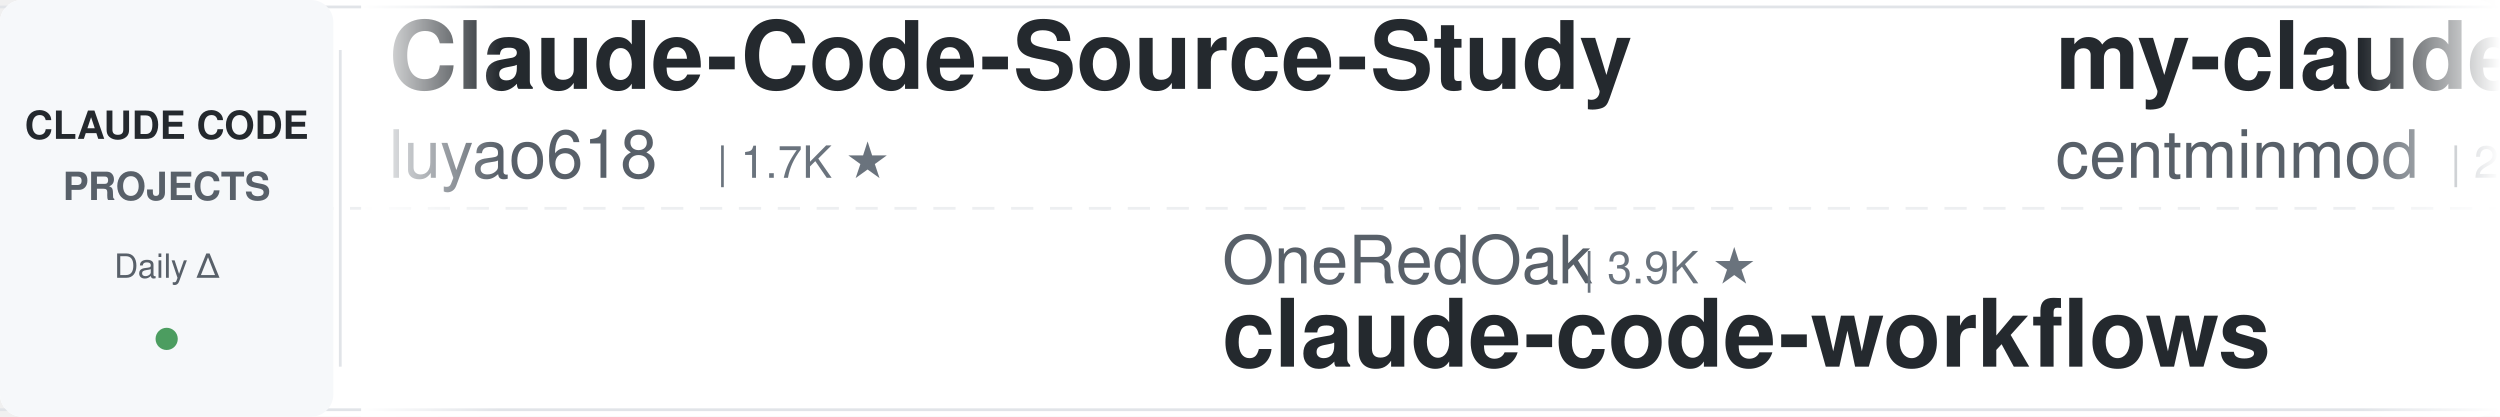
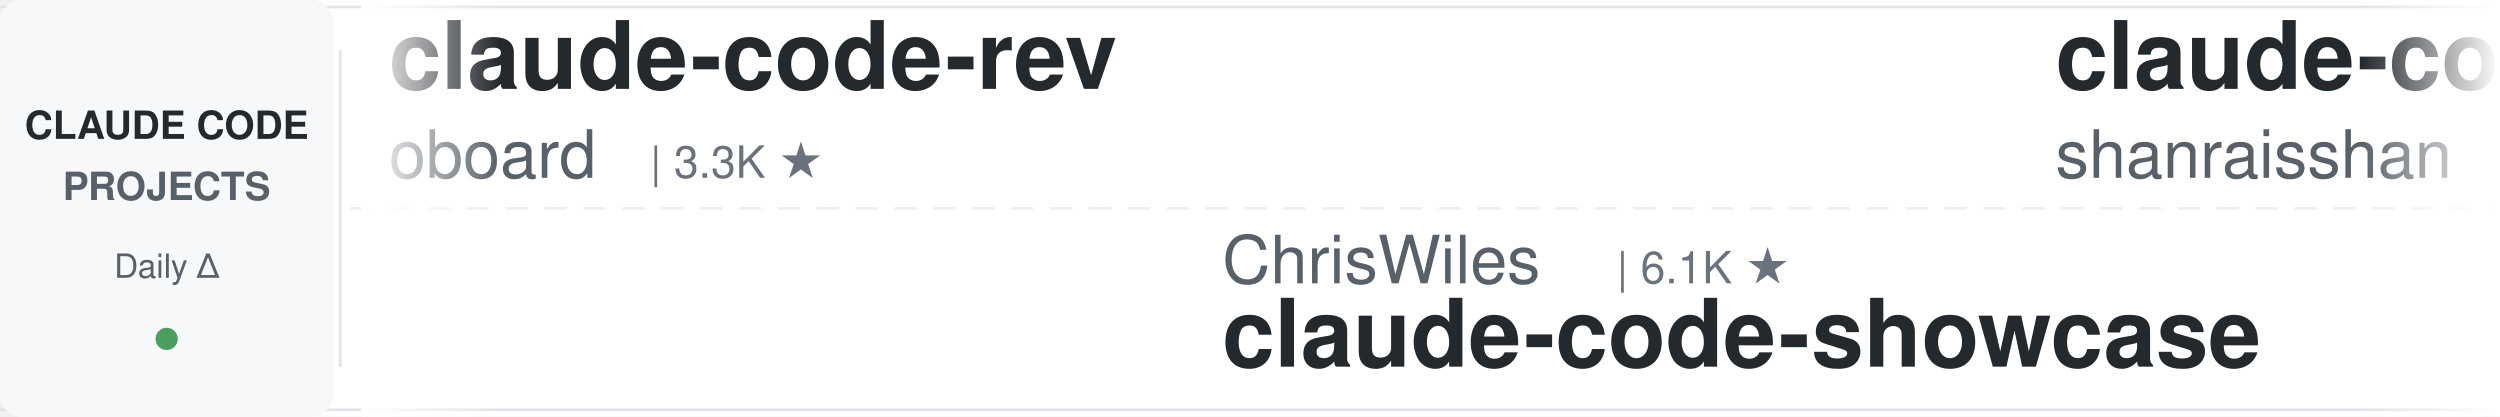
<svg xmlns="http://www.w3.org/2000/svg" width="900" height="150">
  <defs>
    <linearGradient id="leftFade" x1="0%" y1="0%" x2="100%" y2="0%">
      <stop offset="0%" style="stop-color:#ffffff;stop-opacity:1" />
      <stop offset="100%" style="stop-color:#ffffff;stop-opacity:0" />
    </linearGradient>
    <linearGradient id="rightFade" x1="0%" y1="0%" x2="100%" y2="0%">
      <stop offset="0%" style="stop-color:#ffffff;stop-opacity:0" />
      <stop offset="100%" style="stop-color:#ffffff;stop-opacity:1" />
    </linearGradient>
  </defs>
  <rect width="900" height="150" fill="#ffffff" rx="8" />
  <rect x="0" y="2" width="900" height="1" fill="#e1e4e8" />
  <rect x="0" y="147" width="900" height="1" fill="#e1e4e8" />
  <line x1="0" y1="75" x2="900" y2="75" stroke="#e1e4e8" stroke-width="1" stroke-dasharray="8 6" opacity="0.6" />
  <rect x="0" y="0" width="120" height="150" fill="#f6f8fa" rx="8" />
  <text x="60" y="50" font-family="-apple-system, BlinkMacSystemFont, 'Segoe UI', Helvetica, Arial, sans-serif" font-size="14" font-weight="600" fill="#24292e" text-anchor="middle">CLAUDE CODE</text>
  <text x="60" y="72" font-family="-apple-system, BlinkMacSystemFont, 'Segoe UI', Helvetica, Arial, sans-serif" font-size="14" font-weight="600" fill="#586069" text-anchor="middle">PROJECTS</text>
  <text x="60" y="100" font-family="-apple-system, BlinkMacSystemFont, 'Segoe UI', Helvetica, Arial, sans-serif" font-size="12" font-weight="500" fill="#586069" text-anchor="middle">Daily Δ</text>
  <circle cx="60" cy="122" r="4" fill="#22863a" opacity="0.8" />
  <rect x="122" y="18" width="1" height="114" fill="#e1e4e8" />
  <clipPath id="tickerClip">
    <rect x="130" y="0" width="770" height="150" />
  </clipPath>
  <g clip-path="url(#tickerClip)">
    <g id="tickerItems">
      <animateTransform attributeName="transform" attributeType="XML" type="translate" from="0 0" to="-3000 0" dur="54s" repeatCount="indefinite" />
      <g transform="translate(0, 0)">
-         <text x="140" y="32" font-family="-apple-system, BlinkMacSystemFont, 'Segoe UI', Helvetica, Arial, sans-serif" font-size="34" font-weight="600" fill="#24292e">Claude-Code-Source-Study</text>
-         <text x="140" y="64" font-family="-apple-system, BlinkMacSystemFont, 'Segoe UI', Helvetica, Arial, sans-serif" font-size="24" font-weight="400" fill="#586069">luyao618</text>
-         <text x="258" y="64" font-family="-apple-system, BlinkMacSystemFont, 'Segoe UI', Helvetica, Arial, sans-serif" font-size="16" font-weight="500" fill="#6a737d">| 1.7K ★</text>
+         <text x="140" y="32" font-family="-apple-system, BlinkMacSystemFont, 'Segoe UI', Helvetica, Arial, sans-serif" font-size="34" font-weight="600" fill="#24292e">claude-code-rev</text>
+         <text x="140" y="64" font-family="-apple-system, BlinkMacSystemFont, 'Segoe UI', Helvetica, Arial, sans-serif" font-size="24" font-weight="400" fill="#586069">oboard</text>
+         <text x="234" y="64" font-family="-apple-system, BlinkMacSystemFont, 'Segoe UI', Helvetica, Arial, sans-serif" font-size="16" font-weight="500" fill="#6a737d">| 3.3K ★</text>
      </g>
      <g transform="translate(300, 0)">
-         <text x="140" y="102" font-family="-apple-system, BlinkMacSystemFont, 'Segoe UI', Helvetica, Arial, sans-serif" font-size="24" font-weight="400" fill="#586069">OneRedOak</text>
-         <text x="270" y="102" font-family="-apple-system, BlinkMacSystemFont, 'Segoe UI', Helvetica, Arial, sans-serif" font-size="16" font-weight="500" fill="#6a737d">| 3.9K ★</text>
-         <text x="140" y="132" font-family="-apple-system, BlinkMacSystemFont, 'Segoe UI', Helvetica, Arial, sans-serif" font-size="34" font-weight="600" fill="#24292e">claude-code-workflows</text>
+         <text x="140" y="102" font-family="-apple-system, BlinkMacSystemFont, 'Segoe UI', Helvetica, Arial, sans-serif" font-size="24" font-weight="400" fill="#586069">ChrisWiles</text>
+         <text x="282" y="102" font-family="-apple-system, BlinkMacSystemFont, 'Segoe UI', Helvetica, Arial, sans-serif" font-size="16" font-weight="500" fill="#6a737d">| 6.1K ★</text>
+         <text x="140" y="132" font-family="-apple-system, BlinkMacSystemFont, 'Segoe UI', Helvetica, Arial, sans-serif" font-size="34" font-weight="600" fill="#24292e">claude-code-showcase</text>
      </g>
      <g transform="translate(600, 0)">
-         <text x="140" y="32" font-family="-apple-system, BlinkMacSystemFont, 'Segoe UI', Helvetica, Arial, sans-serif" font-size="34" font-weight="600" fill="#24292e">my-claude-code-setup</text>
-         <text x="140" y="64" font-family="-apple-system, BlinkMacSystemFont, 'Segoe UI', Helvetica, Arial, sans-serif" font-size="24" font-weight="400" fill="#586069">centminmod</text>
-         <text x="282" y="64" font-family="-apple-system, BlinkMacSystemFont, 'Segoe UI', Helvetica, Arial, sans-serif" font-size="16" font-weight="500" fill="#6a737d">| 2.6K ★</text>
+         <text x="140" y="32" font-family="-apple-system, BlinkMacSystemFont, 'Segoe UI', Helvetica, Arial, sans-serif" font-size="34" font-weight="600" fill="#24292e">claude-code-best-practic...</text>
+         <text x="140" y="64" font-family="-apple-system, BlinkMacSystemFont, 'Segoe UI', Helvetica, Arial, sans-serif" font-size="24" font-weight="400" fill="#586069">shanraisshan</text>
+         <text x="306" y="64" font-family="-apple-system, BlinkMacSystemFont, 'Segoe UI', Helvetica, Arial, sans-serif" font-size="16" font-weight="500" fill="#6a737d">| 65.9K ★</text>
      </g>
      <g transform="translate(900, 0)">
+         <text x="140" y="102" font-family="-apple-system, BlinkMacSystemFont, 'Segoe UI', Helvetica, Arial, sans-serif" font-size="24" font-weight="400" fill="#586069">LING71671</text>
+         <text x="270" y="102" font-family="-apple-system, BlinkMacSystemFont, 'Segoe UI', Helvetica, Arial, sans-serif" font-size="16" font-weight="500" fill="#6a737d">| 948 ★</text>
+         <text x="140" y="132" font-family="-apple-system, BlinkMacSystemFont, 'Segoe UI', Helvetica, Arial, sans-serif" font-size="34" font-weight="600" fill="#24292e">Open-ClaudeCode</text>
+       </g>
+       <g transform="translate(1200, 0)">
+         <text x="140" y="32" font-family="-apple-system, BlinkMacSystemFont, 'Segoe UI', Helvetica, Arial, sans-serif" font-size="34" font-weight="600" fill="#24292e">ClaudeCodeAgents</text>
+         <text x="140" y="64" font-family="-apple-system, BlinkMacSystemFont, 'Segoe UI', Helvetica, Arial, sans-serif" font-size="24" font-weight="400" fill="#586069">darcyegb</text>
+         <text x="258" y="64" font-family="-apple-system, BlinkMacSystemFont, 'Segoe UI', Helvetica, Arial, sans-serif" font-size="16" font-weight="500" fill="#6a737d">| 763 ★</text>
+       </g>
+       <g transform="translate(1500, 0)">
+         <text x="140" y="102" font-family="-apple-system, BlinkMacSystemFont, 'Segoe UI', Helvetica, Arial, sans-serif" font-size="24" font-weight="400" fill="#586069">techjarves</text>
+         <text x="282" y="102" font-family="-apple-system, BlinkMacSystemFont, 'Segoe UI', Helvetica, Arial, sans-serif" font-size="16" font-weight="500" fill="#6a737d">| 1.5K ★</text>
+         <text x="140" y="132" font-family="-apple-system, BlinkMacSystemFont, 'Segoe UI', Helvetica, Arial, sans-serif" font-size="34" font-weight="600" fill="#24292e">ClaudeCode-Portable</text>
+       </g>
+       <g transform="translate(1800, 0)">
+         <text x="140" y="32" font-family="-apple-system, BlinkMacSystemFont, 'Segoe UI', Helvetica, Arial, sans-serif" font-size="34" font-weight="600" fill="#24292e">arcads-claude-code</text>
+         <text x="140" y="64" font-family="-apple-system, BlinkMacSystemFont, 'Segoe UI', Helvetica, Arial, sans-serif" font-size="24" font-weight="400" fill="#586069">krusemediallc</text>
+         <text x="318" y="64" font-family="-apple-system, BlinkMacSystemFont, 'Segoe UI', Helvetica, Arial, sans-serif" font-size="16" font-weight="500" fill="#6a737d">| 1.5K ★</text>
+       </g>
+       <g transform="translate(2100, 0)">
+         <text x="140" y="102" font-family="-apple-system, BlinkMacSystemFont, 'Segoe UI', Helvetica, Arial, sans-serif" font-size="24" font-weight="400" fill="#586069">liuup</text>
+         <text x="222" y="102" font-family="-apple-system, BlinkMacSystemFont, 'Segoe UI', Helvetica, Arial, sans-serif" font-size="16" font-weight="500" fill="#6a737d">| 3.9K ★</text>
+         <text x="140" y="132" font-family="-apple-system, BlinkMacSystemFont, 'Segoe UI', Helvetica, Arial, sans-serif" font-size="34" font-weight="600" fill="#24292e">claude-code-analysis</text>
+       </g>
+       <g transform="translate(2400, 0)">
+         <text x="140" y="32" font-family="-apple-system, BlinkMacSystemFont, 'Segoe UI', Helvetica, Arial, sans-serif" font-size="34" font-weight="600" fill="#24292e">claude-code-security-rev...</text>
+         <text x="140" y="64" font-family="-apple-system, BlinkMacSystemFont, 'Segoe UI', Helvetica, Arial, sans-serif" font-size="24" font-weight="400" fill="#586069">anthropics</text>
+         <text x="282" y="64" font-family="-apple-system, BlinkMacSystemFont, 'Segoe UI', Helvetica, Arial, sans-serif" font-size="16" font-weight="500" fill="#6a737d">| 6.2K ★</text>
+       </g>
+       <g transform="translate(2700, 0)">
        <text x="140" y="102" font-family="-apple-system, BlinkMacSystemFont, 'Segoe UI', Helvetica, Arial, sans-serif" font-size="24" font-weight="400" fill="#586069">1rgs</text>
        <text x="210" y="102" font-family="-apple-system, BlinkMacSystemFont, 'Segoe UI', Helvetica, Arial, sans-serif" font-size="16" font-weight="500" fill="#6a737d">| 3.7K ★</text>
        <text x="140" y="132" font-family="-apple-system, BlinkMacSystemFont, 'Segoe UI', Helvetica, Arial, sans-serif" font-size="34" font-weight="600" fill="#24292e">claude-code-proxy</text>
      </g>
-       <g transform="translate(1200, 0)">
-         <text x="140" y="32" font-family="-apple-system, BlinkMacSystemFont, 'Segoe UI', Helvetica, Arial, sans-serif" font-size="34" font-weight="600" fill="#24292e">ECC</text>
-         <text x="140" y="64" font-family="-apple-system, BlinkMacSystemFont, 'Segoe UI', Helvetica, Arial, sans-serif" font-size="24" font-weight="400" fill="#586069">affaan-m</text>
-         <text x="258" y="64" font-family="-apple-system, BlinkMacSystemFont, 'Segoe UI', Helvetica, Arial, sans-serif" font-size="16" font-weight="500" fill="#6a737d">| 258.4K ★</text>
-       </g>
-       <g transform="translate(1500, 0)">
-         <text x="140" y="102" font-family="-apple-system, BlinkMacSystemFont, 'Segoe UI', Helvetica, Arial, sans-serif" font-size="24" font-weight="400" fill="#586069">anthropics</text>
-         <text x="282" y="102" font-family="-apple-system, BlinkMacSystemFont, 'Segoe UI', Helvetica, Arial, sans-serif" font-size="16" font-weight="500" fill="#6a737d">| 176.3K ★</text>
-         <text x="140" y="132" font-family="-apple-system, BlinkMacSystemFont, 'Segoe UI', Helvetica, Arial, sans-serif" font-size="34" font-weight="600" fill="#24292e">skills</text>
-       </g>
-       <g transform="translate(1800, 0)">
-         <text x="140" y="32" font-family="-apple-system, BlinkMacSystemFont, 'Segoe UI', Helvetica, Arial, sans-serif" font-size="34" font-weight="600" fill="#24292e">pi-vs-claude-code</text>
-         <text x="140" y="64" font-family="-apple-system, BlinkMacSystemFont, 'Segoe UI', Helvetica, Arial, sans-serif" font-size="24" font-weight="400" fill="#586069">disler</text>
-         <text x="234" y="64" font-family="-apple-system, BlinkMacSystemFont, 'Segoe UI', Helvetica, Arial, sans-serif" font-size="16" font-weight="500" fill="#6a737d">| 1.7K ★</text>
-       </g>
-       <g transform="translate(2100, 0)">
-         <text x="140" y="102" font-family="-apple-system, BlinkMacSystemFont, 'Segoe UI', Helvetica, Arial, sans-serif" font-size="24" font-weight="400" fill="#586069">rohitg00</text>
-         <text x="258" y="102" font-family="-apple-system, BlinkMacSystemFont, 'Segoe UI', Helvetica, Arial, sans-serif" font-size="16" font-weight="500" fill="#6a737d">| 2.6K ★</text>
-         <text x="140" y="132" font-family="-apple-system, BlinkMacSystemFont, 'Segoe UI', Helvetica, Arial, sans-serif" font-size="34" font-weight="600" fill="#24292e">awesome-claude-code-tool...</text>
-       </g>
-       <g transform="translate(2400, 0)">
-         <text x="140" y="32" font-family="-apple-system, BlinkMacSystemFont, 'Segoe UI', Helvetica, Arial, sans-serif" font-size="34" font-weight="600" fill="#24292e">Claude-Code-Usage-Monito...</text>
-         <text x="140" y="64" font-family="-apple-system, BlinkMacSystemFont, 'Segoe UI', Helvetica, Arial, sans-serif" font-size="24" font-weight="400" fill="#586069">Maciek-roboblog</text>
-         <text x="342" y="64" font-family="-apple-system, BlinkMacSystemFont, 'Segoe UI', Helvetica, Arial, sans-serif" font-size="16" font-weight="500" fill="#6a737d">| 8.7K ★</text>
-       </g>
-       <g transform="translate(2700, 0)">
-         <text x="140" y="102" font-family="-apple-system, BlinkMacSystemFont, 'Segoe UI', Helvetica, Arial, sans-serif" font-size="24" font-weight="400" fill="#586069">Pimzino</text>
-         <text x="246" y="102" font-family="-apple-system, BlinkMacSystemFont, 'Segoe UI', Helvetica, Arial, sans-serif" font-size="16" font-weight="500" fill="#6a737d">| 3.9K ★</text>
-         <text x="140" y="132" font-family="-apple-system, BlinkMacSystemFont, 'Segoe UI', Helvetica, Arial, sans-serif" font-size="34" font-weight="600" fill="#24292e">claude-code-spec-workflo...</text>
-       </g>
      <g transform="translate(3000, 0)">
-         <text x="140" y="32" font-family="-apple-system, BlinkMacSystemFont, 'Segoe UI', Helvetica, Arial, sans-serif" font-size="34" font-weight="600" fill="#24292e">Claude-Code-Source-Study</text>
-         <text x="140" y="64" font-family="-apple-system, BlinkMacSystemFont, 'Segoe UI', Helvetica, Arial, sans-serif" font-size="24" font-weight="400" fill="#586069">luyao618</text>
-         <text x="258" y="64" font-family="-apple-system, BlinkMacSystemFont, 'Segoe UI', Helvetica, Arial, sans-serif" font-size="16" font-weight="500" fill="#6a737d">| 1.7K ★</text>
+         <text x="140" y="32" font-family="-apple-system, BlinkMacSystemFont, 'Segoe UI', Helvetica, Arial, sans-serif" font-size="34" font-weight="600" fill="#24292e">claude-code-rev</text>
+         <text x="140" y="64" font-family="-apple-system, BlinkMacSystemFont, 'Segoe UI', Helvetica, Arial, sans-serif" font-size="24" font-weight="400" fill="#586069">oboard</text>
+         <text x="234" y="64" font-family="-apple-system, BlinkMacSystemFont, 'Segoe UI', Helvetica, Arial, sans-serif" font-size="16" font-weight="500" fill="#6a737d">| 3.3K ★</text>
      </g>
      <g transform="translate(3300, 0)">
-         <text x="140" y="102" font-family="-apple-system, BlinkMacSystemFont, 'Segoe UI', Helvetica, Arial, sans-serif" font-size="24" font-weight="400" fill="#586069">OneRedOak</text>
-         <text x="270" y="102" font-family="-apple-system, BlinkMacSystemFont, 'Segoe UI', Helvetica, Arial, sans-serif" font-size="16" font-weight="500" fill="#6a737d">| 3.9K ★</text>
-         <text x="140" y="132" font-family="-apple-system, BlinkMacSystemFont, 'Segoe UI', Helvetica, Arial, sans-serif" font-size="34" font-weight="600" fill="#24292e">claude-code-workflows</text>
+         <text x="140" y="102" font-family="-apple-system, BlinkMacSystemFont, 'Segoe UI', Helvetica, Arial, sans-serif" font-size="24" font-weight="400" fill="#586069">ChrisWiles</text>
+         <text x="282" y="102" font-family="-apple-system, BlinkMacSystemFont, 'Segoe UI', Helvetica, Arial, sans-serif" font-size="16" font-weight="500" fill="#6a737d">| 6.1K ★</text>
+         <text x="140" y="132" font-family="-apple-system, BlinkMacSystemFont, 'Segoe UI', Helvetica, Arial, sans-serif" font-size="34" font-weight="600" fill="#24292e">claude-code-showcase</text>
      </g>
      <g transform="translate(3600, 0)">
-         <text x="140" y="32" font-family="-apple-system, BlinkMacSystemFont, 'Segoe UI', Helvetica, Arial, sans-serif" font-size="34" font-weight="600" fill="#24292e">my-claude-code-setup</text>
-         <text x="140" y="64" font-family="-apple-system, BlinkMacSystemFont, 'Segoe UI', Helvetica, Arial, sans-serif" font-size="24" font-weight="400" fill="#586069">centminmod</text>
-         <text x="282" y="64" font-family="-apple-system, BlinkMacSystemFont, 'Segoe UI', Helvetica, Arial, sans-serif" font-size="16" font-weight="500" fill="#6a737d">| 2.6K ★</text>
+         <text x="140" y="32" font-family="-apple-system, BlinkMacSystemFont, 'Segoe UI', Helvetica, Arial, sans-serif" font-size="34" font-weight="600" fill="#24292e">claude-code-best-practic...</text>
+         <text x="140" y="64" font-family="-apple-system, BlinkMacSystemFont, 'Segoe UI', Helvetica, Arial, sans-serif" font-size="24" font-weight="400" fill="#586069">shanraisshan</text>
+         <text x="306" y="64" font-family="-apple-system, BlinkMacSystemFont, 'Segoe UI', Helvetica, Arial, sans-serif" font-size="16" font-weight="500" fill="#6a737d">| 65.9K ★</text>
      </g>
      <g transform="translate(3900, 0)">
-         <text x="140" y="102" font-family="-apple-system, BlinkMacSystemFont, 'Segoe UI', Helvetica, Arial, sans-serif" font-size="24" font-weight="400" fill="#586069">1rgs</text>
-         <text x="210" y="102" font-family="-apple-system, BlinkMacSystemFont, 'Segoe UI', Helvetica, Arial, sans-serif" font-size="16" font-weight="500" fill="#6a737d">| 3.7K ★</text>
-         <text x="140" y="132" font-family="-apple-system, BlinkMacSystemFont, 'Segoe UI', Helvetica, Arial, sans-serif" font-size="34" font-weight="600" fill="#24292e">claude-code-proxy</text>
+         <text x="140" y="102" font-family="-apple-system, BlinkMacSystemFont, 'Segoe UI', Helvetica, Arial, sans-serif" font-size="24" font-weight="400" fill="#586069">LING71671</text>
+         <text x="270" y="102" font-family="-apple-system, BlinkMacSystemFont, 'Segoe UI', Helvetica, Arial, sans-serif" font-size="16" font-weight="500" fill="#6a737d">| 948 ★</text>
+         <text x="140" y="132" font-family="-apple-system, BlinkMacSystemFont, 'Segoe UI', Helvetica, Arial, sans-serif" font-size="34" font-weight="600" fill="#24292e">Open-ClaudeCode</text>
      </g>
    </g>
  </g>
  <rect x="130" y="0" width="50" height="150" fill="url(#leftFade)" />
  <rect x="850" y="0" width="50" height="150" fill="url(#rightFade)" />
</svg>
